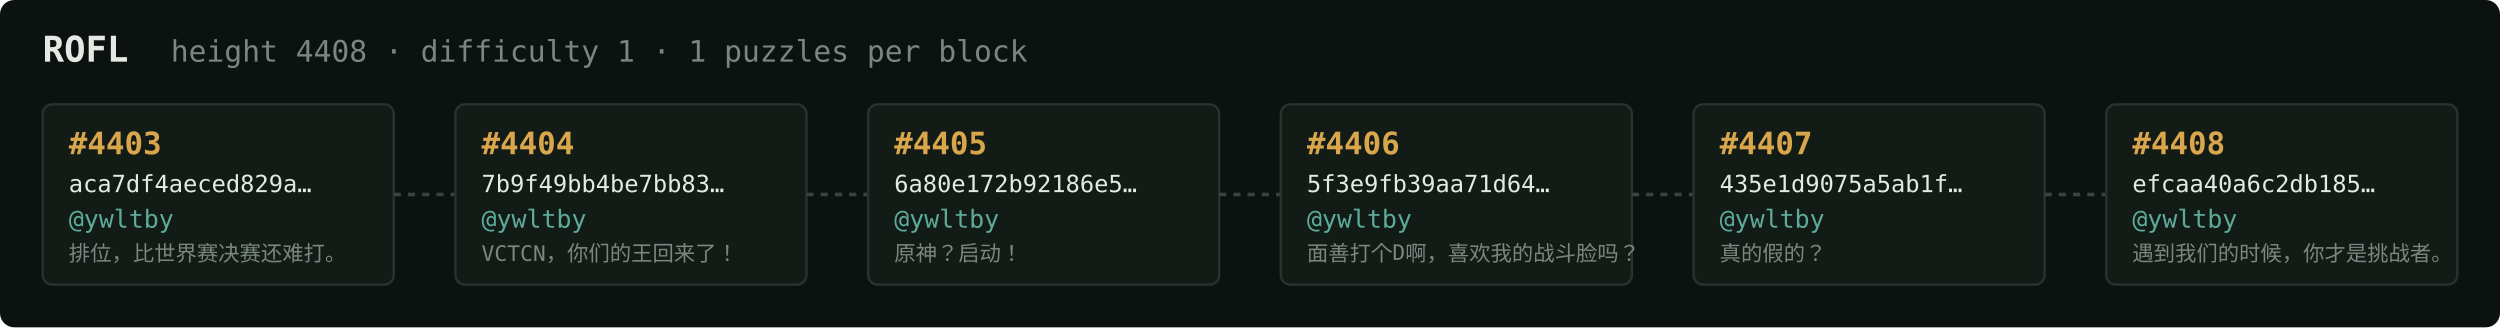
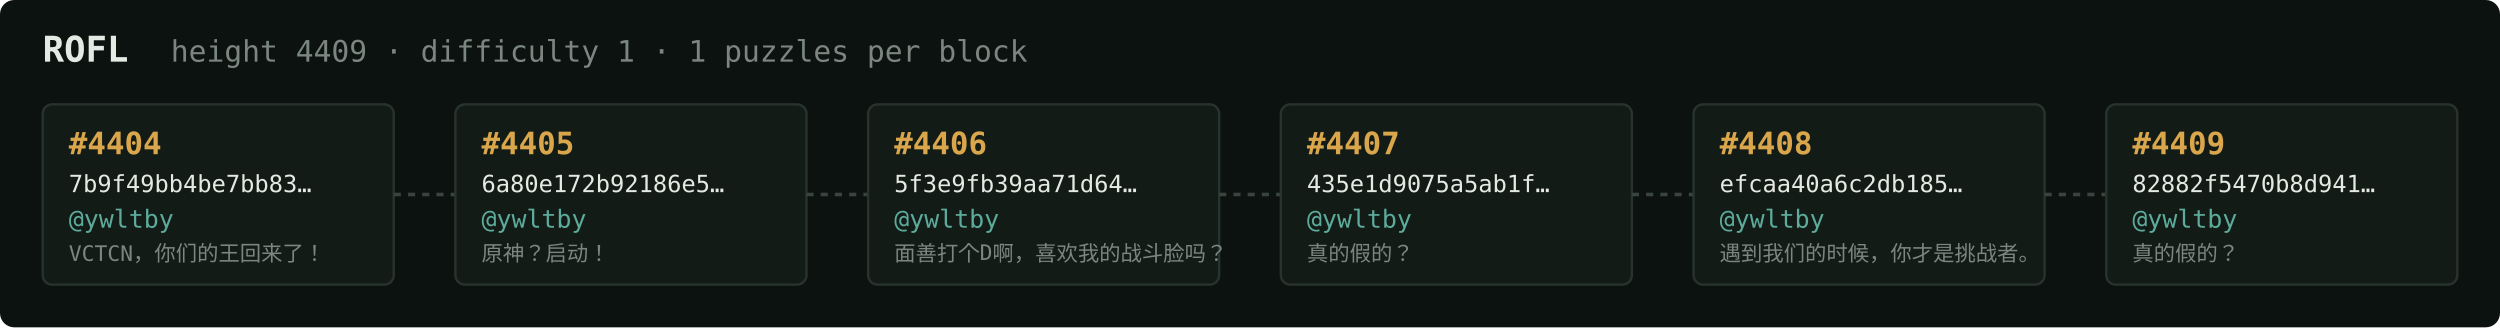
<svg xmlns="http://www.w3.org/2000/svg" width="1054" height="138" viewBox="0 0 1054 138" font-family="ui-monospace,SFMono-Regular,Menlo,monospace">
  <rect fill="#0c1210" width="1054" height="138" rx="6" />
  <text x="18" y="26" fill="#e5e9e3" font-size="15" font-weight="700">ROFL</text>
-   <text x="72" y="26" fill="#7a867f" font-size="12.5">height 4408 · difficulty 1 · 1 puzzles per block</text>
+   <text x="72" y="26" fill="#7a867f" font-size="12.5">height 4409 · difficulty 1 · 1 puzzles per block</text>
  <rect x="18" y="44" width="148" height="76" rx="4" fill="#131b17" stroke="#28332e" stroke-width="1" />
-   <text x="29" y="65" fill="#d9a64c" font-size="13" font-weight="700">#4403</text>
-   <text x="29" y="81" fill="#e5e9e3" font-size="10">aca7df4aeced829a…</text>
+   <text x="29" y="65" fill="#d9a64c" font-size="13" font-weight="700">#4404</text>
+   <text x="29" y="81" fill="#e5e9e3" font-size="10">7b9f49bb4be7bb83…</text>
  <text x="29" y="96" fill="#5cab9b" font-size="10.5">@ywltby</text>
-   <text x="29" y="110" fill="#7a867f" font-size="9">排位，比世界赛决赛还难打。</text>
+   <text x="29" y="110" fill="#7a867f" font-size="9">VCTCN，你们的王回来了！</text>
  <line x1="166" y1="82.0" x2="192" y2="82.0" stroke="#38443e" stroke-width="1.5" stroke-dasharray="3 3" />
  <rect x="192" y="44" width="148" height="76" rx="4" fill="#131b17" stroke="#28332e" stroke-width="1" />
-   <text x="203" y="65" fill="#d9a64c" font-size="13" font-weight="700">#4404</text>
-   <text x="203" y="81" fill="#e5e9e3" font-size="10">7b9f49bb4be7bb83…</text>
+   <text x="203" y="65" fill="#d9a64c" font-size="13" font-weight="700">#4405</text>
+   <text x="203" y="81" fill="#e5e9e3" font-size="10">6a80e172b92186e5…</text>
  <text x="203" y="96" fill="#5cab9b" font-size="10.5">@ywltby</text>
-   <text x="203" y="110" fill="#7a867f" font-size="9">VCTCN，你们的王回来了！</text>
+   <text x="203" y="110" fill="#7a867f" font-size="9">原神？启动！</text>
  <line x1="340" y1="82.0" x2="366" y2="82.0" stroke="#38443e" stroke-width="1.5" stroke-dasharray="3 3" />
  <rect x="366" y="44" width="148" height="76" rx="4" fill="#131b17" stroke="#28332e" stroke-width="1" />
-   <text x="377" y="65" fill="#d9a64c" font-size="13" font-weight="700">#4405</text>
-   <text x="377" y="81" fill="#e5e9e3" font-size="10">6a80e172b92186e5…</text>
+   <text x="377" y="65" fill="#d9a64c" font-size="13" font-weight="700">#4406</text>
+   <text x="377" y="81" fill="#e5e9e3" font-size="10">5f3e9fb39aa71d64…</text>
  <text x="377" y="96" fill="#5cab9b" font-size="10.5">@ywltby</text>
-   <text x="377" y="110" fill="#7a867f" font-size="9">原神？启动！</text>
+   <text x="377" y="110" fill="#7a867f" font-size="9">面善打个D啊，喜欢我的战斗脸吗？</text>
  <line x1="514" y1="82.0" x2="540" y2="82.0" stroke="#38443e" stroke-width="1.5" stroke-dasharray="3 3" />
  <rect x="540" y="44" width="148" height="76" rx="4" fill="#131b17" stroke="#28332e" stroke-width="1" />
-   <text x="551" y="65" fill="#d9a64c" font-size="13" font-weight="700">#4406</text>
-   <text x="551" y="81" fill="#e5e9e3" font-size="10">5f3e9fb39aa71d64…</text>
+   <text x="551" y="65" fill="#d9a64c" font-size="13" font-weight="700">#4407</text>
+   <text x="551" y="81" fill="#e5e9e3" font-size="10">435e1d9075a5ab1f…</text>
  <text x="551" y="96" fill="#5cab9b" font-size="10.5">@ywltby</text>
-   <text x="551" y="110" fill="#7a867f" font-size="9">面善打个D啊，喜欢我的战斗脸吗？</text>
+   <text x="551" y="110" fill="#7a867f" font-size="9">真的假的？</text>
  <line x1="688" y1="82.0" x2="714" y2="82.0" stroke="#38443e" stroke-width="1.5" stroke-dasharray="3 3" />
  <rect x="714" y="44" width="148" height="76" rx="4" fill="#131b17" stroke="#28332e" stroke-width="1" />
-   <text x="725" y="65" fill="#d9a64c" font-size="13" font-weight="700">#4407</text>
-   <text x="725" y="81" fill="#e5e9e3" font-size="10">435e1d9075a5ab1f…</text>
+   <text x="725" y="65" fill="#d9a64c" font-size="13" font-weight="700">#4408</text>
+   <text x="725" y="81" fill="#e5e9e3" font-size="10">efcaa40a6c2db185…</text>
  <text x="725" y="96" fill="#5cab9b" font-size="10.5">@ywltby</text>
-   <text x="725" y="110" fill="#7a867f" font-size="9">真的假的？</text>
+   <text x="725" y="110" fill="#7a867f" font-size="9">遇到我们的时候，你才是挑战者。</text>
  <line x1="862" y1="82.0" x2="888" y2="82.0" stroke="#38443e" stroke-width="1.5" stroke-dasharray="3 3" />
  <rect x="888" y="44" width="148" height="76" rx="4" fill="#131b17" stroke="#28332e" stroke-width="1" />
-   <text x="899" y="65" fill="#d9a64c" font-size="13" font-weight="700">#4408</text>
-   <text x="899" y="81" fill="#e5e9e3" font-size="10">efcaa40a6c2db185…</text>
+   <text x="899" y="65" fill="#d9a64c" font-size="13" font-weight="700">#4409</text>
+   <text x="899" y="81" fill="#e5e9e3" font-size="10">82882f5470b8d941…</text>
  <text x="899" y="96" fill="#5cab9b" font-size="10.5">@ywltby</text>
-   <text x="899" y="110" fill="#7a867f" font-size="9">遇到我们的时候，你才是挑战者。</text>
+   <text x="899" y="110" fill="#7a867f" font-size="9">真的假的？</text>
</svg>
